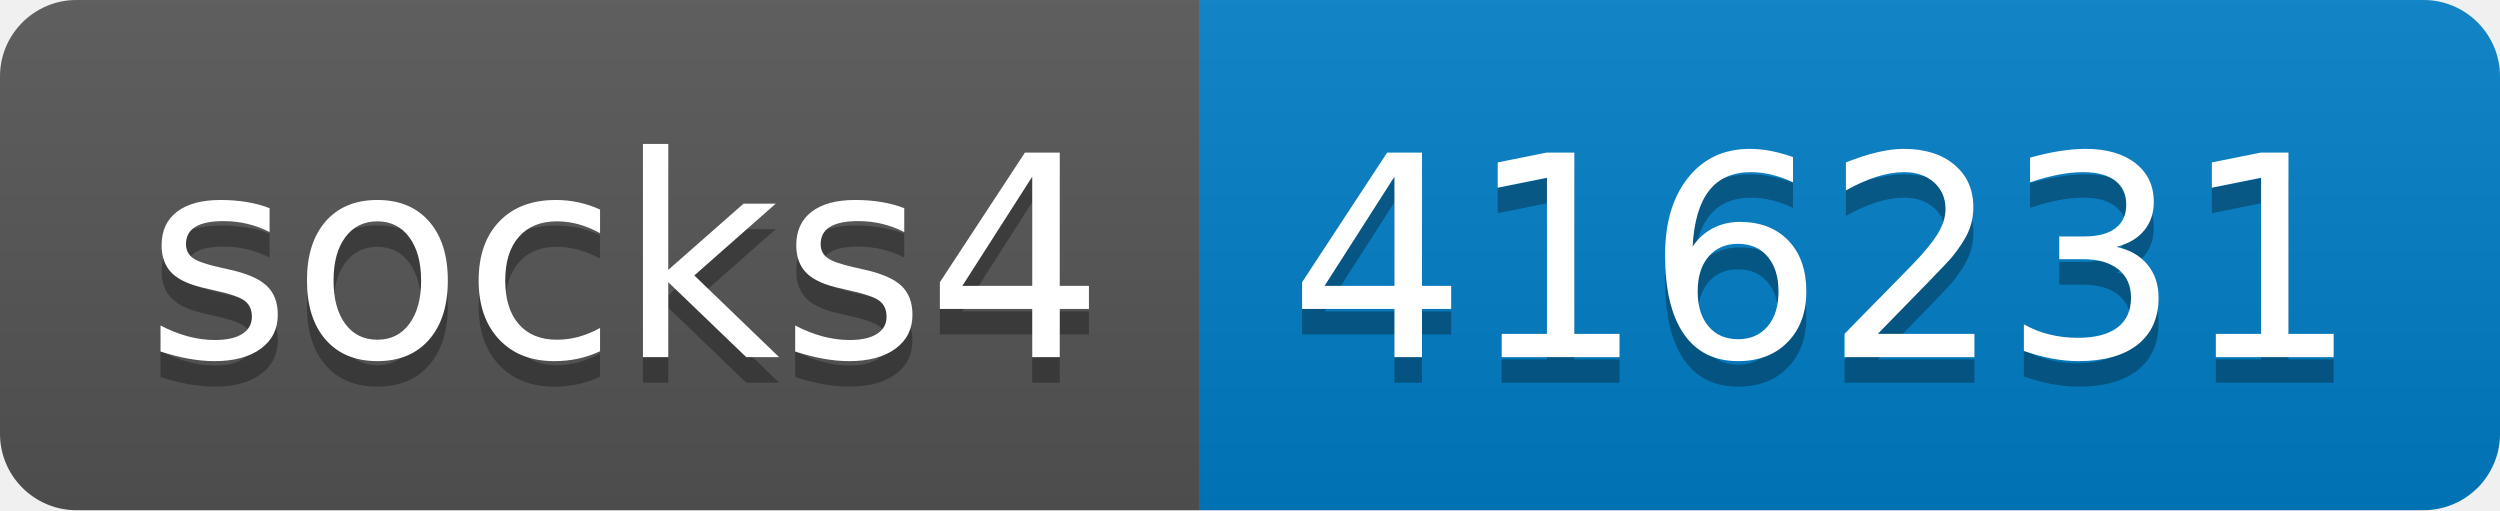
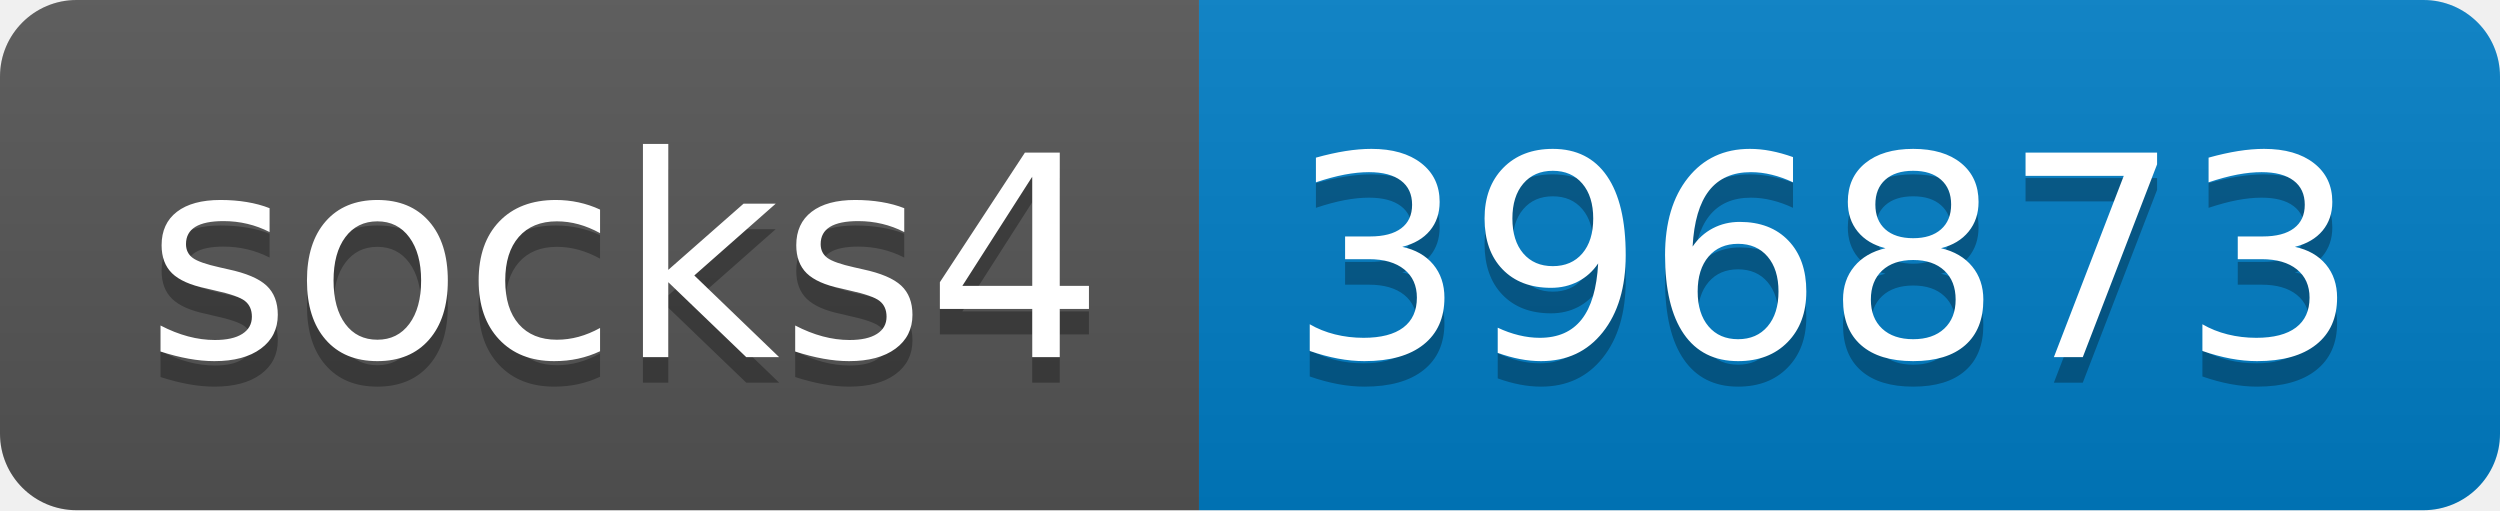
- <svg xmlns="http://www.w3.org/2000/svg" width="98" height="20" role="img" aria-label="socks4: 416231">
+ <svg xmlns="http://www.w3.org/2000/svg" width="98" height="20" role="img" aria-label="socks4: 396873">
  <linearGradient id="s" x2="0" y2="100%">
    <stop offset="0" stop-color="#bbb" stop-opacity=".1" />
    <stop offset="1" stop-opacity=".1" />
  </linearGradient>
  <clipPath id="r">
    <rect width="98" height="20" rx="3" fill="#fff" />
  </clipPath>
  <g clip-path="url(#r)">
    <rect width="47" height="20" fill="#555" />
    <rect x="47" width="51" height="20" fill="#007ec6" />
    <rect width="98" height="20" fill="url(#s)" />
  </g>
  <g fill="#fff" text-anchor="middle" font-family="Verdana,Geneva,DejaVu Sans,sans-serif" text-rendering="geometricPrecision" font-size="110">
    <text aria-hidden="true" x="245" y="150" fill="#010101" fill-opacity=".3" transform="scale(.1)" textLength="370">socks4</text>
    <text x="245" y="140" transform="scale(.1)" fill="#fff" textLength="370">socks4</text>
-     <text aria-hidden="true" x="715" y="150" fill="#010101" fill-opacity=".3" transform="scale(.1)" textLength="410">416231</text>
-     <text x="715" y="140" transform="scale(.1)" fill="#fff" textLength="410">416231</text>
+     <text aria-hidden="true" x="715" y="150" fill="#010101" fill-opacity=".3" transform="scale(.1)" textLength="410">396873</text>
+     <text x="715" y="140" transform="scale(.1)" fill="#fff" textLength="410">396873</text>
  </g>
</svg>
